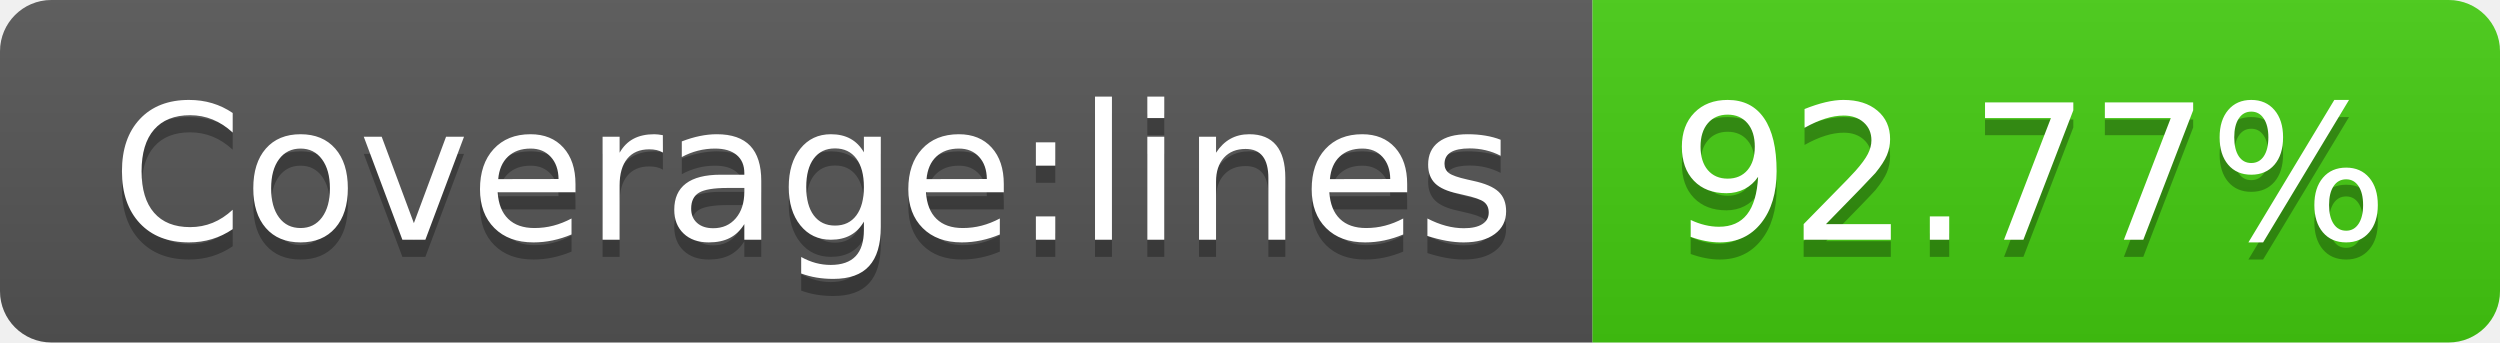
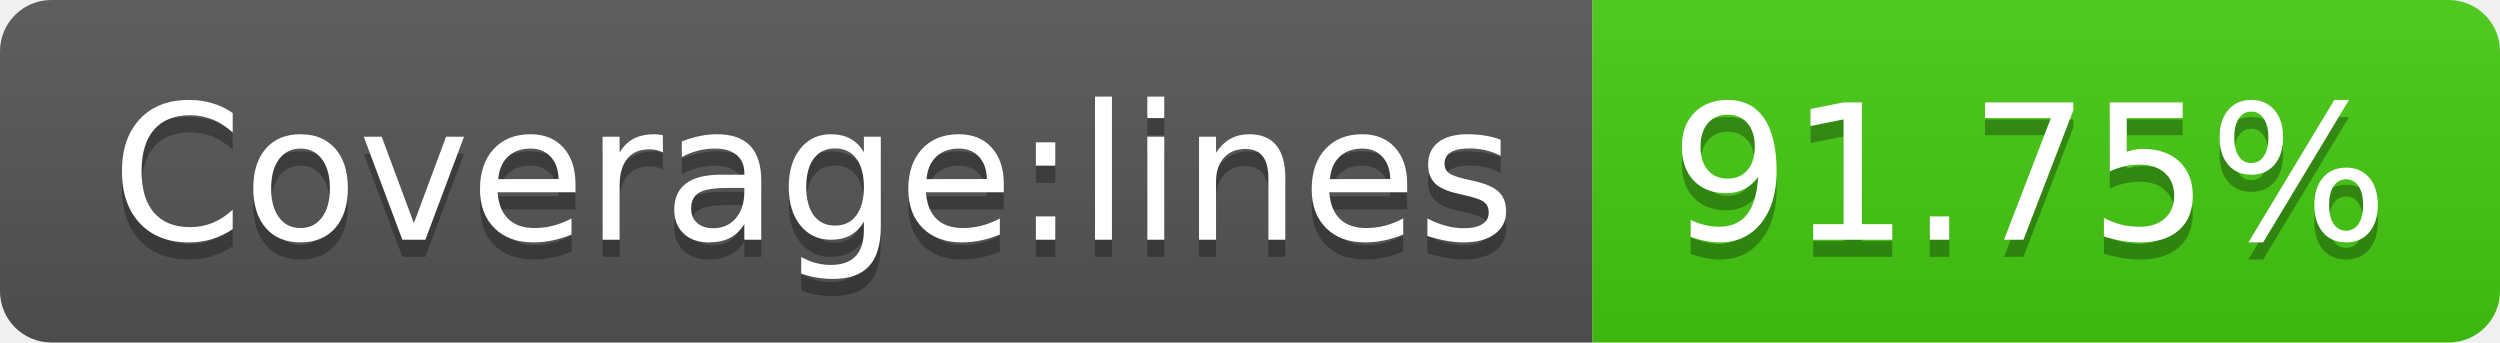
- <svg xmlns="http://www.w3.org/2000/svg" width="146" height="20" role="img" aria-label="Coverage:lines: 92.77%">
+ <svg xmlns="http://www.w3.org/2000/svg" width="146" height="20" role="img" aria-label="Coverage:lines: 91.75%">
  <linearGradient id="s" x2="0" y2="100%">
    <stop offset="0" stop-color="#bbb" stop-opacity=".1" />
    <stop offset="1" stop-opacity=".1" />
  </linearGradient>
  <clipPath id="r">
    <rect width="146" height="20" rx="3" fill="#fff" />
  </clipPath>
  <g clip-path="url(#r)">
    <rect width="93" height="20" fill="#555" />
    <rect x="93" width="53" height="20" fill="#4c1" />
    <rect width="146" height="20" fill="url(#s)" />
  </g>
  <g fill="#fff" text-anchor="middle" font-family="Verdana,Geneva,DejaVu Sans,sans-serif" text-rendering="geometricPrecision" font-size="110">
    <text aria-hidden="true" x="475" y="150" fill="#010101" fill-opacity=".3" transform="scale(.1)" textLength="830">Coverage:lines</text>
    <text x="475" y="140" transform="scale(.1)" fill="#fff" textLength="830">Coverage:lines</text>
-     <text aria-hidden="true" x="1185" y="150" fill="#010101" fill-opacity=".3" transform="scale(.1)" textLength="430">92.77%</text>
-     <text x="1185" y="140" transform="scale(.1)" fill="#fff" textLength="430">92.77%</text>
+     <text aria-hidden="true" x="1185" y="150" fill="#010101" fill-opacity=".3" transform="scale(.1)" textLength="430">91.75%</text>
+     <text x="1185" y="140" transform="scale(.1)" fill="#fff" textLength="430">91.75%</text>
  </g>
</svg>
